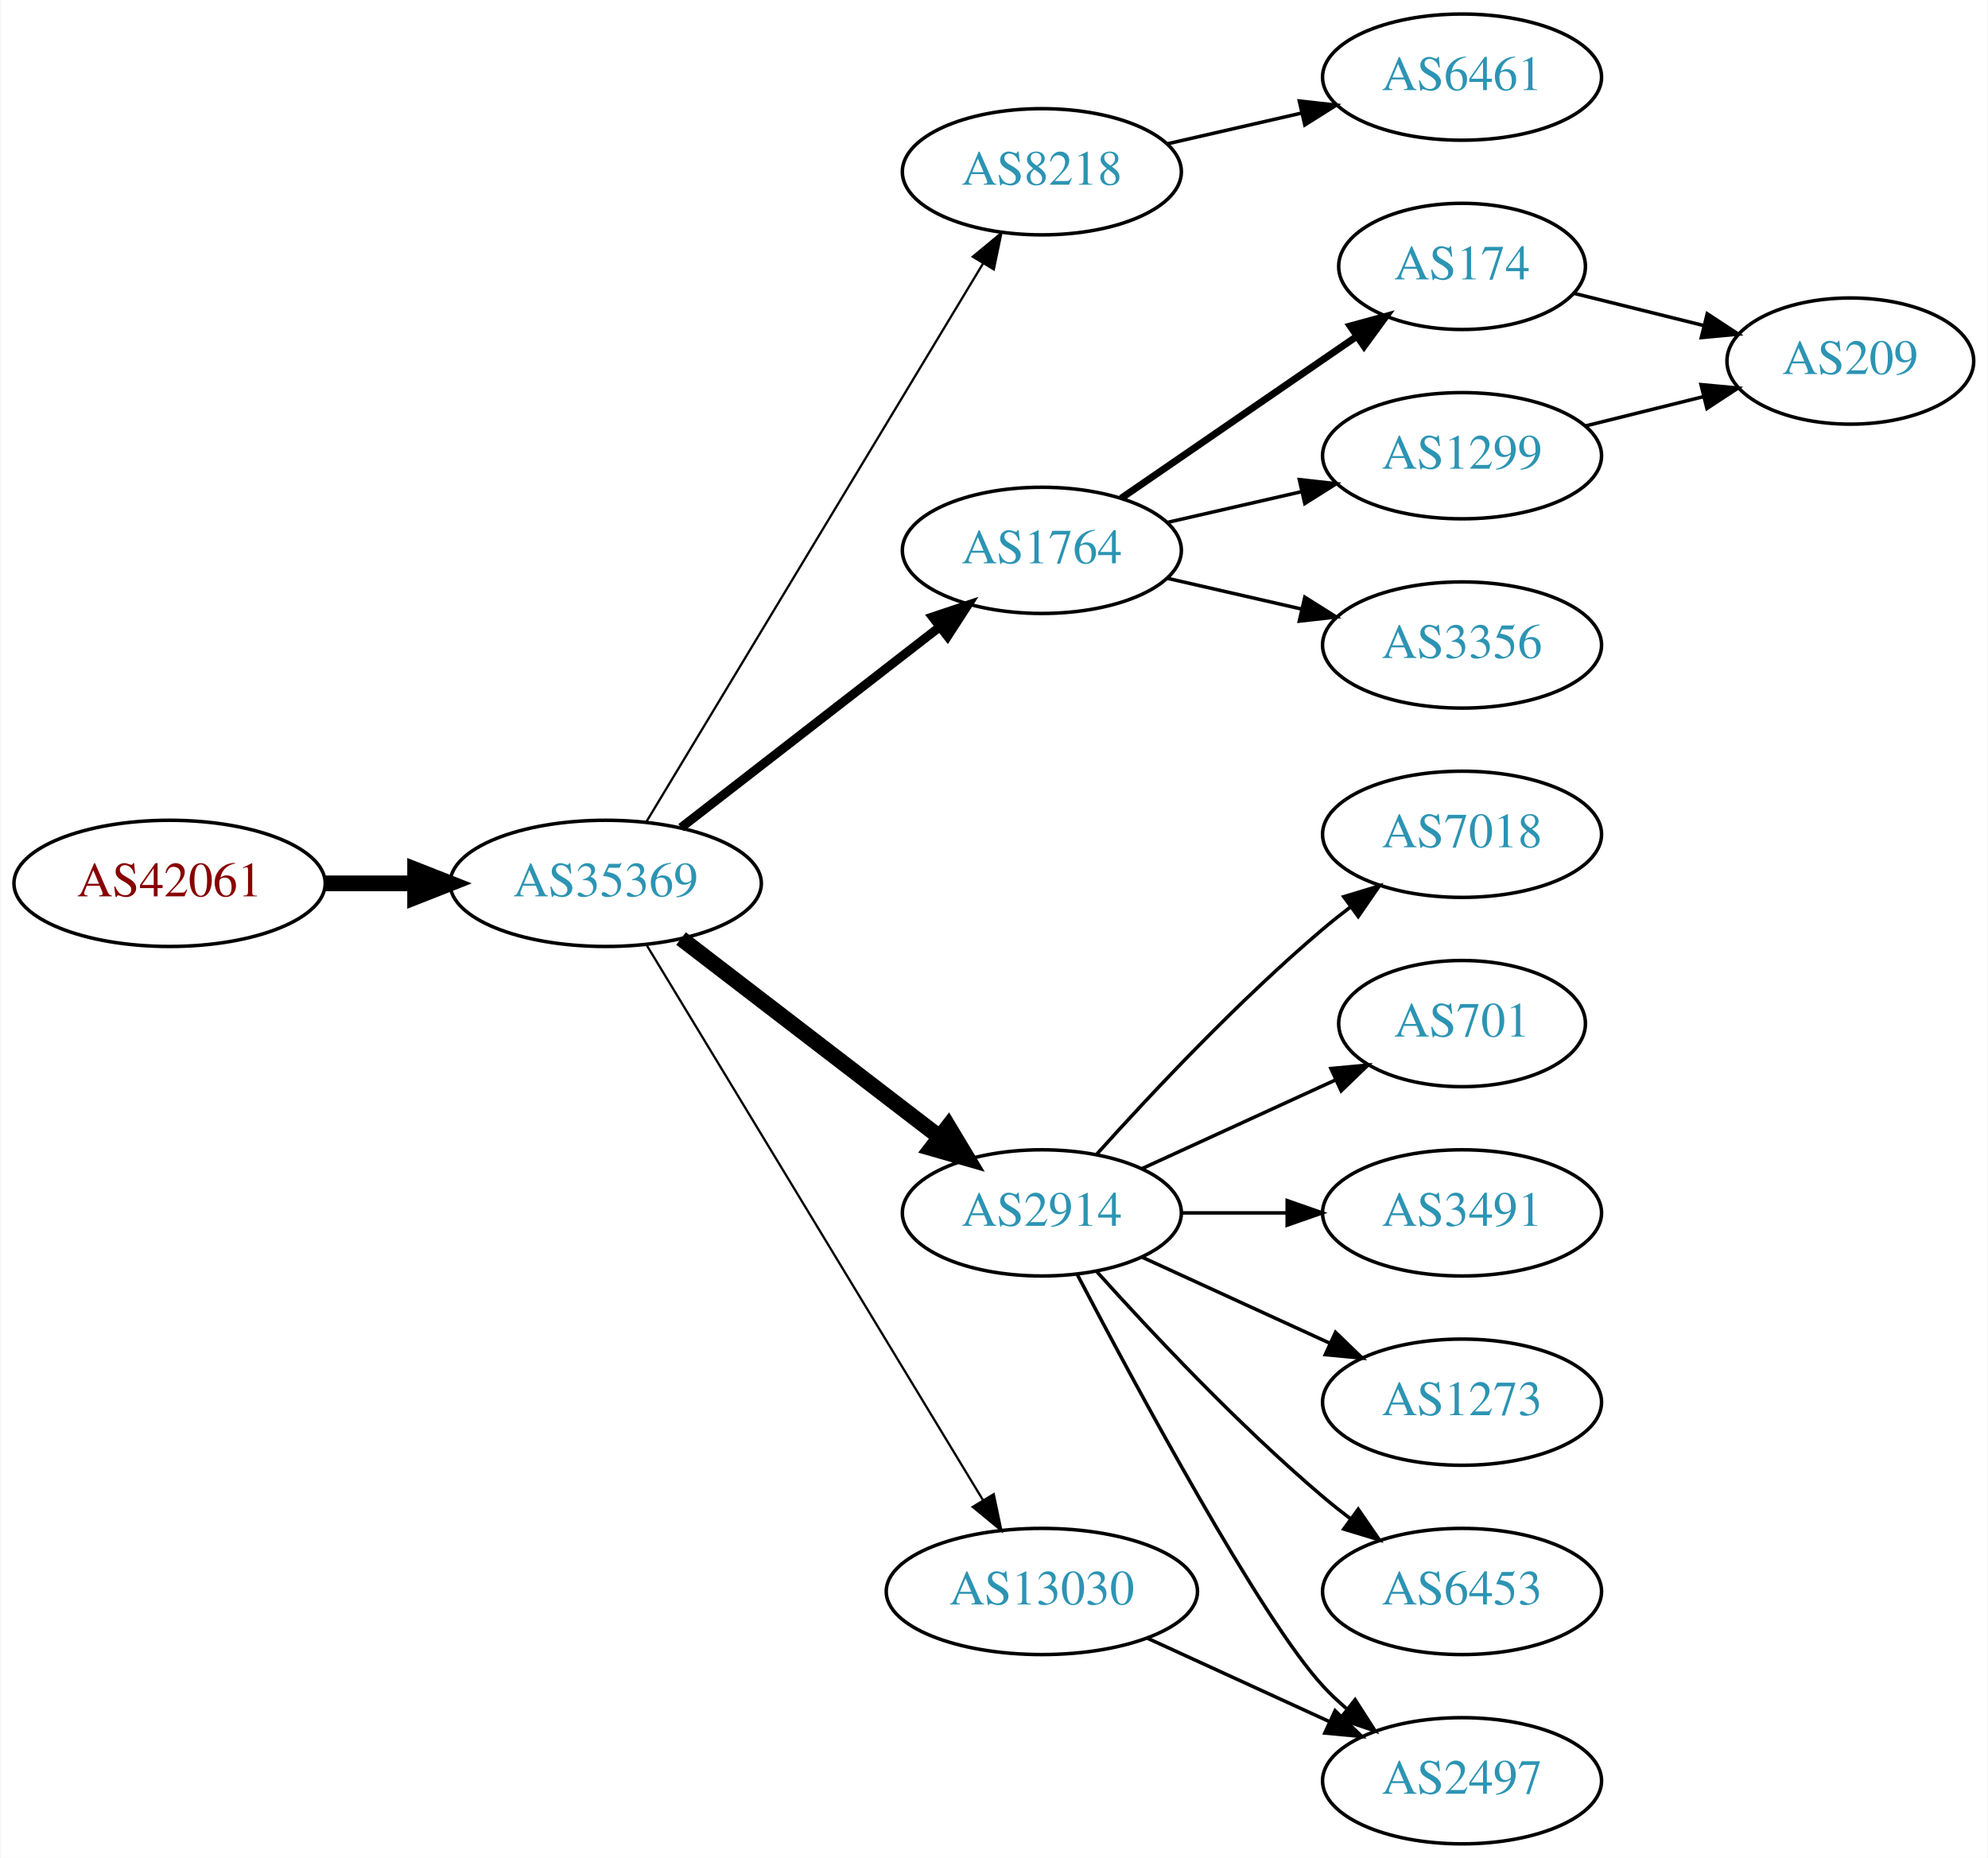
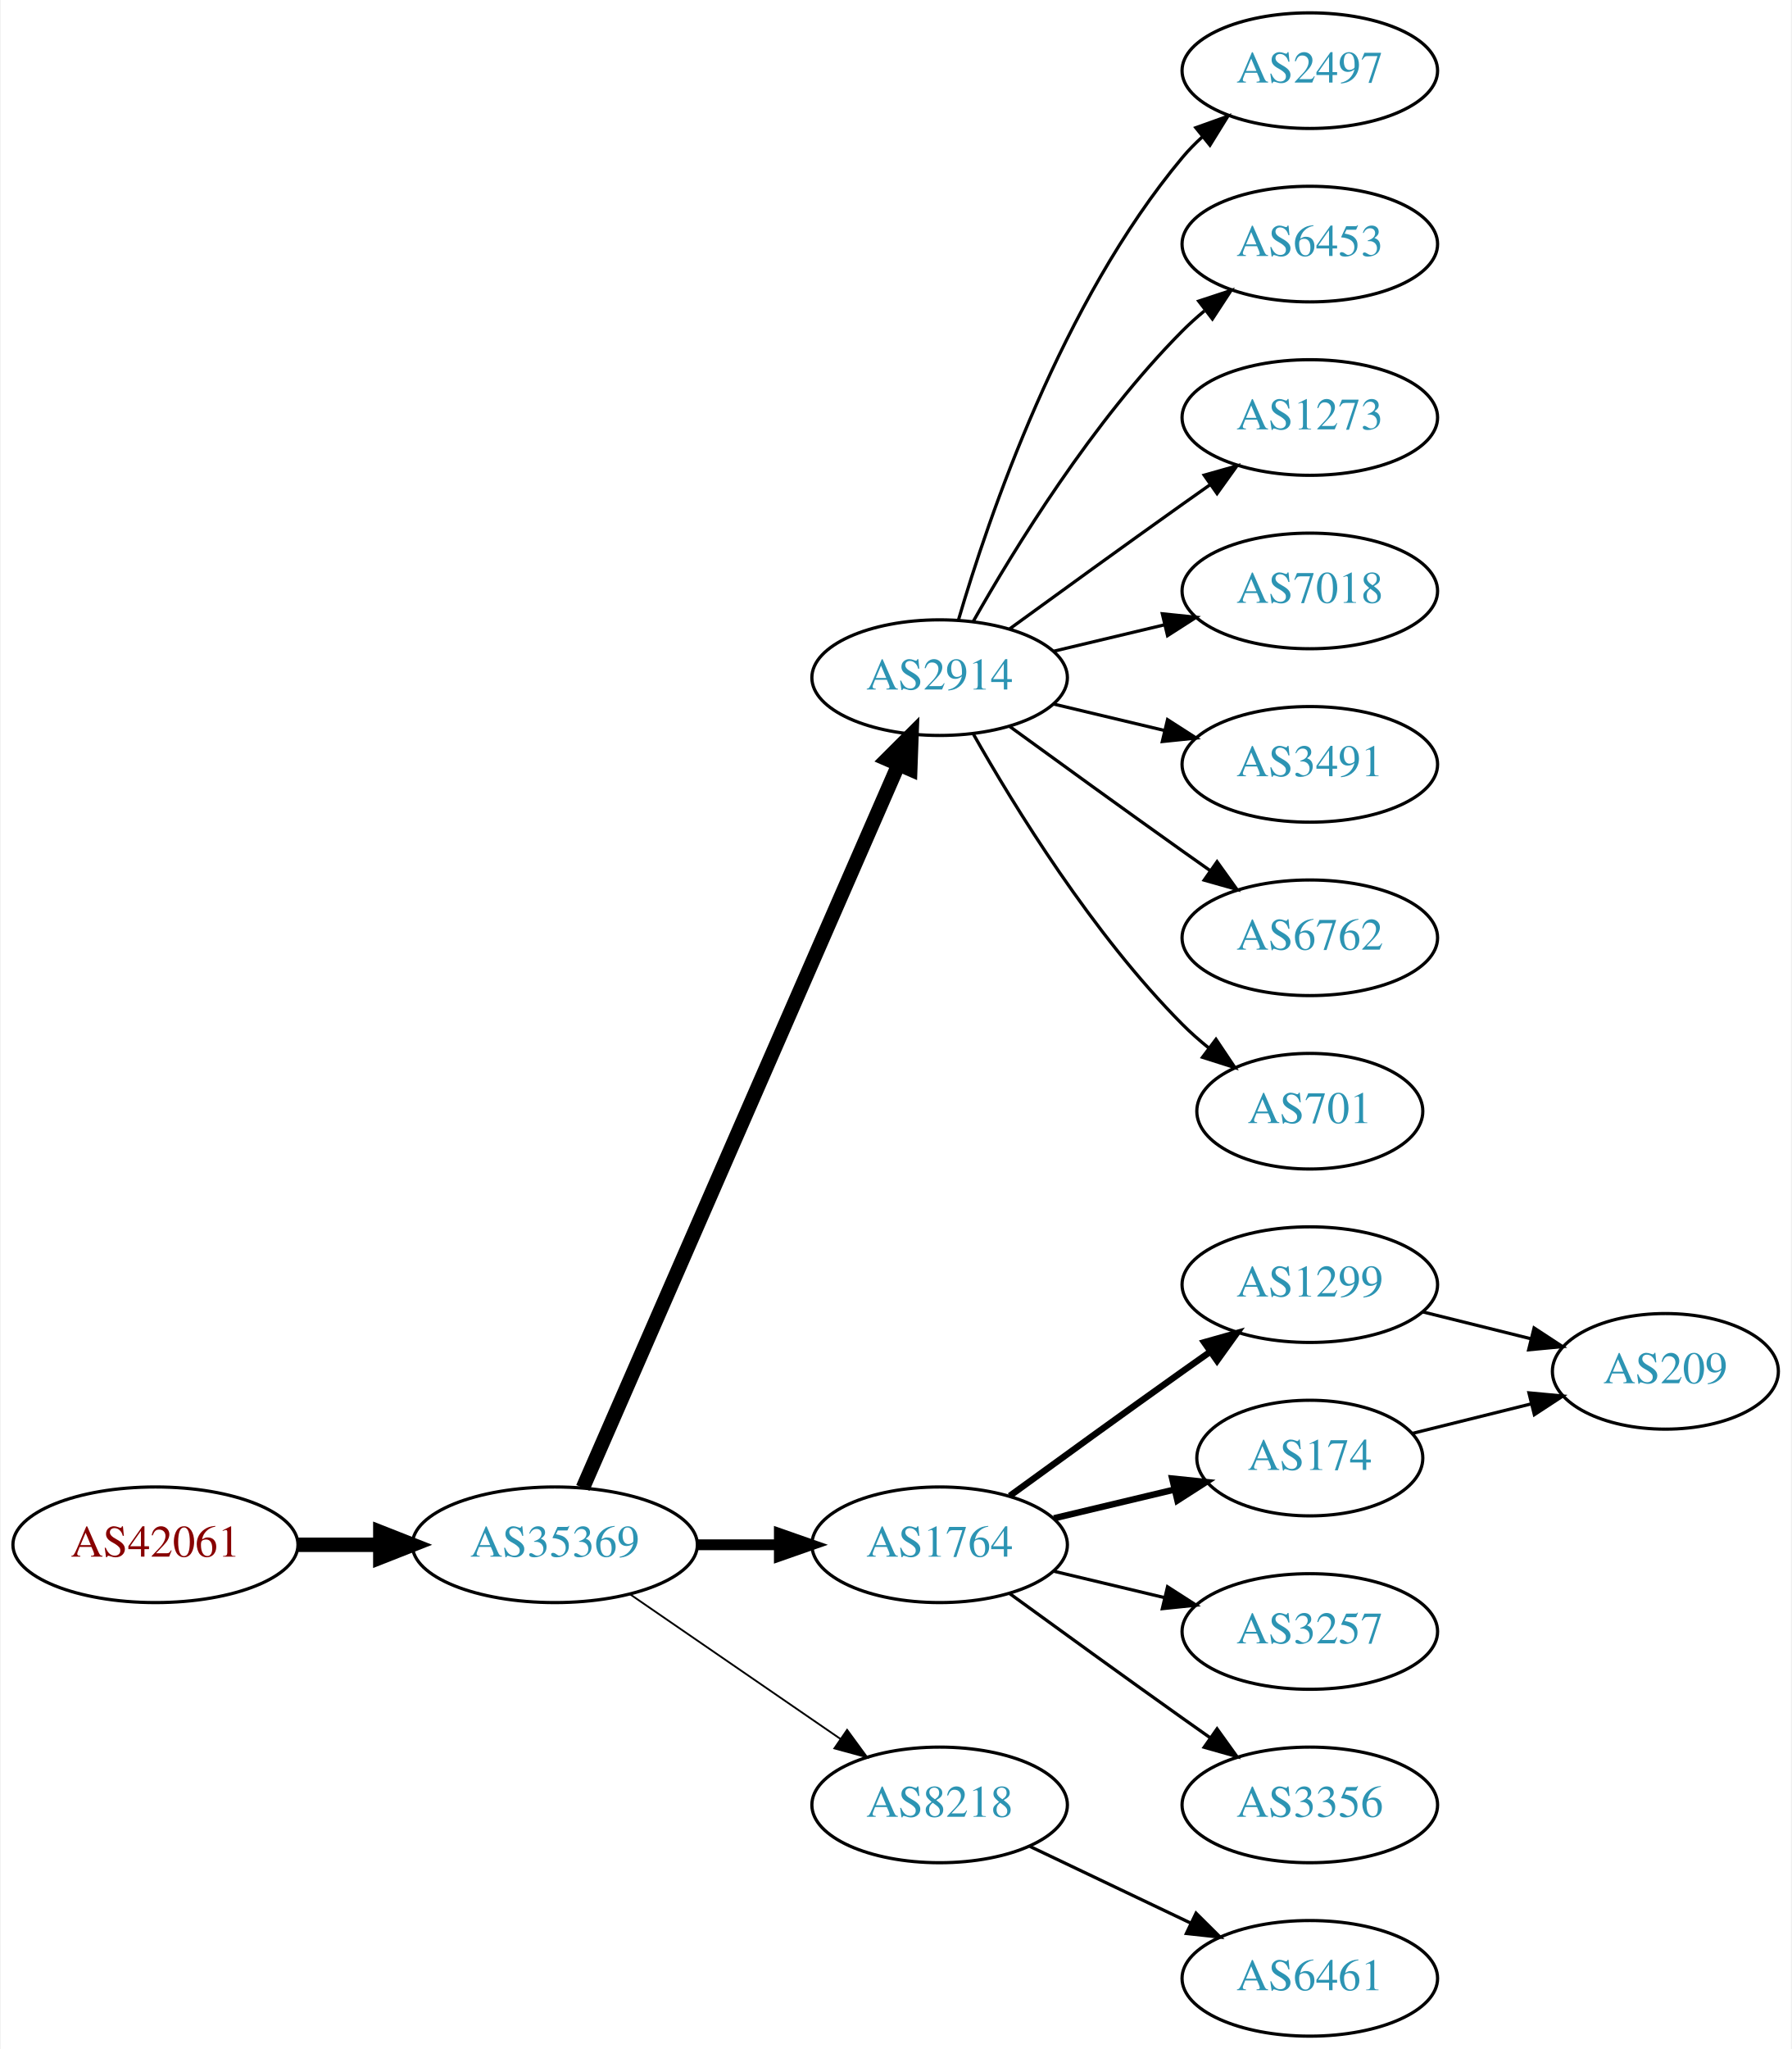
- <svg xmlns="http://www.w3.org/2000/svg" xmlns:xlink="http://www.w3.org/1999/xlink" width="567pt" height="530pt" viewBox="0.00 0.00 566.66 530.00">
-   <g id="graph0" class="graph" transform="scale(1 1) rotate(0) translate(4 526)">
-     <polygon fill="white" stroke="none" points="-4,4 -4,-526 562.663,-526 562.663,4 -4,4" />
+ <svg xmlns="http://www.w3.org/2000/svg" xmlns:xlink="http://www.w3.org/1999/xlink" width="558pt" height="638pt" viewBox="0.00 0.00 557.56 638.00">
+   <g id="graph0" class="graph" transform="scale(1 1) rotate(0) translate(4 634)">
+     <polygon fill="white" stroke="none" points="-4,4 -4,-634 553.564,-634 553.564,4 -4,4" />
    <g id="node1" class="node">
      <g id="a_node1">
        <a xlink:href="/asn/42061" xlink:title="AS42061 ~ LINZAG-AS [AT]">
-           <ellipse fill="#ffffff" stroke="black" cx="44.196" cy="-274" rx="44.393" ry="18" />
-           <text text-anchor="middle" x="44.196" y="-270.3" font-family="Times,serif" font-size="14.00" fill="#880000">AS42061</text>
+           <ellipse fill="#ffffff" stroke="black" cx="44.196" cy="-153" rx="44.393" ry="18" />
+           <text text-anchor="middle" x="44.196" y="-149.3" font-family="Times,serif" font-size="14.00" fill="#880000">AS42061</text>
        </a>
      </g>
    </g>
    <g id="node2" class="node">
      <g id="a_node2">
        <a xlink:href="/asn/35369" xlink:title="AS35369 ~ LINZAG-TELEKOM-AS [AT]">
-           <ellipse fill="#ffffff" stroke="black" cx="168.588" cy="-274" rx="44.393" ry="18" />
-           <text text-anchor="middle" x="168.588" y="-270.3" font-family="Times,serif" font-size="14.00" fill="#2c94b3">AS35369</text>
+           <ellipse fill="#ffffff" stroke="black" cx="168.588" cy="-153" rx="44.393" ry="18" />
+           <text text-anchor="middle" x="168.588" y="-149.3" font-family="Times,serif" font-size="14.00" fill="#2c94b3">AS35369</text>
        </a>
      </g>
    </g>
    <g id="edge1" class="edge">
-       <path fill="none" stroke="black" stroke-width="4.5" d="M88.692,-274C96.898,-274 105.569,-274 114.041,-274" />
-       <polygon fill="black" stroke="black" stroke-width="4.5" points="114.233,-277.938 124.233,-274 114.233,-270.063 114.233,-277.938" />
+       <path fill="none" stroke="black" stroke-width="4.5" d="M88.692,-153C96.898,-153 105.569,-153 114.041,-153" />
+       <polygon fill="black" stroke="black" stroke-width="4.5" points="114.233,-156.938 124.233,-153 114.233,-149.063 114.233,-156.938" />
    </g>
    <g id="node3" class="node">
      <g id="a_node3">
-         <a xlink:href="/asn/8218" xlink:title="AS8218 ~ legacy Neotelecoms [FR]">
-           <ellipse fill="#ffffff" stroke="black" cx="292.98" cy="-477" rx="39.794" ry="18" />
-           <text text-anchor="middle" x="292.98" y="-473.3" font-family="Times,serif" font-size="14.00" fill="#2c94b3">AS8218</text>
+         <a xlink:href="/asn/2914" xlink:title="AS2914 ~ NTT America, Inc. [US]">
+           <ellipse fill="#ffffff" stroke="black" cx="288.431" cy="-423" rx="39.794" ry="18" />
+           <text text-anchor="middle" x="288.431" y="-419.3" font-family="Times,serif" font-size="14.00" fill="#2c94b3">AS2914</text>
        </a>
      </g>
    </g>
    <g id="edge2" class="edge">
-       <path fill="none" stroke="black" stroke-width="0.643" d="M180.236,-291.66C201.855,-327.517 250.984,-409.003 276.281,-450.961" />
-       <polygon fill="black" stroke="black" stroke-width="0.643" points="273.284,-452.769 281.445,-459.526 279.279,-449.154 273.284,-452.769" />
+       <path fill="none" stroke="black" stroke-width="4.5" d="M177.32,-170.715C197.421,-216.771 251.43,-340.514 275.533,-395.739" />
+       <polygon fill="black" stroke="black" stroke-width="4.5" points="272.061,-397.629 279.67,-405.219 279.279,-394.479 272.061,-397.629" />
    </g>
    <g id="node4" class="node">
      <g id="a_node4">
        <a xlink:href="/asn/1764" xlink:title="AS1764 ~ NEXTLAYER-AS [AT]">
-           <ellipse fill="#ffffff" stroke="black" cx="292.98" cy="-369" rx="39.794" ry="18" />
-           <text text-anchor="middle" x="292.98" y="-365.3" font-family="Times,serif" font-size="14.00" fill="#2c94b3">AS1764</text>
+           <ellipse fill="#ffffff" stroke="black" cx="288.431" cy="-153" rx="39.794" ry="18" />
+           <text text-anchor="middle" x="288.431" y="-149.3" font-family="Times,serif" font-size="14.00" fill="#2c94b3">AS1764</text>
        </a>
      </g>
    </g>
    <g id="edge3" class="edge">
-       <path fill="none" stroke="black" stroke-width="2.571" d="M190.074,-289.901C210.228,-305.544 241.164,-329.557 263.665,-347.021" />
-       <polygon fill="black" stroke="black" stroke-width="2.571" points="261.789,-349.997 271.835,-353.363 266.082,-344.467 261.789,-349.997" />
+       <path fill="none" stroke="black" stroke-width="3.375" d="M212.799,-153C221.112,-153 229.875,-153 238.357,-153" />
+       <polygon fill="black" stroke="black" stroke-width="3.375" points="238.516,-156.5 248.516,-153 238.516,-149.5 238.516,-156.5" />
    </g>
    <g id="node5" class="node">
      <g id="a_node5">
-         <a xlink:href="/asn/2914" xlink:title="AS2914 ~ NTT America, Inc. [US]">
-           <ellipse fill="#ffffff" stroke="black" cx="292.98" cy="-180" rx="39.794" ry="18" />
-           <text text-anchor="middle" x="292.98" y="-176.3" font-family="Times,serif" font-size="14.00" fill="#2c94b3">AS2914</text>
+         <a xlink:href="/asn/8218" xlink:title="AS8218 ~ legacy Neotelecoms [FR]">
+           <ellipse fill="#ffffff" stroke="black" cx="288.431" cy="-72" rx="39.794" ry="18" />
+           <text text-anchor="middle" x="288.431" y="-68.3" font-family="Times,serif" font-size="14.00" fill="#2c94b3">AS8218</text>
        </a>
      </g>
    </g>
    <g id="edge4" class="edge">
-       <path fill="none" stroke="black" stroke-width="4.5" d="M190.074,-258.267C210.228,-242.788 241.164,-219.028 263.665,-201.747" />
-       <polygon fill="black" stroke="black" stroke-width="4.5" points="266.303,-204.686 271.835,-195.472 261.506,-198.44 266.303,-204.686" />
+       <path fill="none" stroke="black" stroke-width="0.562" d="M192.031,-137.574C210.612,-124.802 237.173,-106.545 257.553,-92.537" />
+       <polygon fill="black" stroke="black" stroke-width="0.562" points="259.609,-95.371 265.867,-86.822 255.643,-89.602 259.609,-95.371" />
    </g>
    <g id="node6" class="node">
      <g id="a_node6">
-         <a xlink:href="/asn/13030" xlink:title="AS13030 ~ Init7 (Switzerland) Ltd. [CH]">
-           <ellipse fill="#ffffff" stroke="black" cx="292.98" cy="-72" rx="44.393" ry="18" />
-           <text text-anchor="middle" x="292.98" y="-68.3" font-family="Times,serif" font-size="14.00" fill="#2c94b3">AS13030</text>
+         <a xlink:href="/asn/2497" xlink:title="AS2497 ~ Internet Initiative Japan Inc. [JP]">
+           <ellipse fill="#ffffff" stroke="black" cx="403.724" cy="-612" rx="39.794" ry="18" />
+           <text text-anchor="middle" x="403.724" y="-608.3" font-family="Times,serif" font-size="14.00" fill="#2c94b3">AS2497</text>
        </a>
      </g>
    </g>
    <g id="edge5" class="edge">
-       <path fill="none" stroke="black" stroke-width="0.643" d="M180.236,-256.427C201.809,-220.821 250.778,-140.002 276.122,-98.173" />
-       <polygon fill="black" stroke="black" stroke-width="0.643" points="279.256,-99.755 281.445,-89.388 273.269,-96.127 279.256,-99.755" />
+       <path fill="none" stroke="black" d="M294.305,-441.002C303.619,-472.844 326.435,-539.981 364.077,-585 365.948,-587.237 368.046,-589.374 370.272,-591.396" />
+       <polygon fill="black" stroke="black" points="368.216,-594.234 378.191,-597.804 372.619,-588.793 368.216,-594.234" />
    </g>
    <g id="node7" class="node">
      <g id="a_node7">
-         <a xlink:href="/asn/6461" xlink:title="AS6461 ~ Zayo Bandwidth [US]">
-           <ellipse fill="#ffffff" stroke="black" cx="412.823" cy="-504" rx="39.794" ry="18" />
-           <text text-anchor="middle" x="412.823" y="-500.3" font-family="Times,serif" font-size="14.00" fill="#2c94b3">AS6461</text>
+         <a xlink:href="/asn/6453" xlink:title="AS6453 ~ TATA COMMUNICATIONS (AMERICA) INC [US]">
+           <ellipse fill="#ffffff" stroke="black" cx="403.724" cy="-558" rx="39.794" ry="18" />
+           <text text-anchor="middle" x="403.724" y="-554.3" font-family="Times,serif" font-size="14.00" fill="#2c94b3">AS6453</text>
        </a>
      </g>
    </g>
    <g id="edge6" class="edge">
-       <path fill="none" stroke="black" d="M328.7,-484.955C340.7,-487.704 354.32,-490.825 367.013,-493.733" />
-       <polygon fill="black" stroke="black" points="366.415,-497.187 376.945,-496.009 367.979,-490.364 366.415,-497.187" />
+       <path fill="none" stroke="black" d="M298.891,-440.49C311.672,-463.096 336.105,-502.886 364.077,-531 366.188,-533.121 368.484,-535.188 370.87,-537.171" />
+       <polygon fill="black" stroke="black" points="369.122,-540.242 379.185,-543.556 373.385,-534.69 369.122,-540.242" />
    </g>
    <g id="node8" class="node">
      <g id="a_node8">
-         <a xlink:href="/asn/174" xlink:title="AS174 ~ Cogent Communications [US]">
-           <ellipse fill="#ffffff" stroke="black" cx="412.823" cy="-450" rx="35.194" ry="18" />
-           <text text-anchor="middle" x="412.823" y="-446.3" font-family="Times,serif" font-size="14.00" fill="#2c94b3">AS174</text>
+         <a xlink:href="/asn/1273" xlink:title="AS1273 ~ Vodafone Group PLC [EU]">
+           <ellipse fill="#ffffff" stroke="black" cx="403.724" cy="-504" rx="39.794" ry="18" />
+           <text text-anchor="middle" x="403.724" y="-500.3" font-family="Times,serif" font-size="14.00" fill="#2c94b3">AS1273</text>
        </a>
      </g>
    </g>
    <g id="edge7" class="edge">
-       <path fill="none" stroke="black" stroke-width="2" d="M315.595,-383.857C334.432,-396.805 361.912,-415.693 382.687,-429.973" />
-       <polygon fill="black" stroke="black" stroke-width="2" points="380.913,-433.001 391.136,-435.781 384.878,-427.232 380.913,-433.001" />
+       <path fill="none" stroke="black" d="M310.279,-438.222C325.213,-449.091 345.827,-464.025 364.077,-477 366.898,-479.005 369.841,-481.085 372.789,-483.159" />
+       <polygon fill="black" stroke="black" points="370.816,-486.05 381.013,-488.926 374.835,-480.319 370.816,-486.05" />
    </g>
    <g id="node9" class="node">
      <g id="a_node9">
-         <a xlink:href="/asn/1299" xlink:title="AS1299 ~ Telia Carrier [EU]">
-           <ellipse fill="#ffffff" stroke="black" cx="412.823" cy="-396" rx="39.794" ry="18" />
-           <text text-anchor="middle" x="412.823" y="-392.3" font-family="Times,serif" font-size="14.00" fill="#2c94b3">AS1299</text>
+         <a xlink:href="/asn/7018" xlink:title="AS7018 ~ AT&amp;T Services, Inc. [US]">
+           <ellipse fill="#ffffff" stroke="black" cx="403.724" cy="-450" rx="39.794" ry="18" />
+           <text text-anchor="middle" x="403.724" y="-446.3" font-family="Times,serif" font-size="14.00" fill="#2c94b3">AS7018</text>
        </a>
      </g>
    </g>
    <g id="edge8" class="edge">
-       <path fill="none" stroke="black" d="M328.7,-376.955C340.7,-379.704 354.32,-382.825 367.013,-385.733" />
-       <polygon fill="black" stroke="black" points="366.415,-389.187 376.945,-388.009 367.979,-382.364 366.415,-389.187" />
+       <path fill="none" stroke="black" d="M324.038,-431.248C334.909,-433.838 347.064,-436.735 358.506,-439.462" />
+       <polygon fill="black" stroke="black" points="357.789,-442.889 368.328,-441.803 359.412,-436.08 357.789,-442.889" />
    </g>
    <g id="node10" class="node">
      <g id="a_node10">
-         <a xlink:href="/asn/3356" xlink:title="AS3356 ~ Level 3 Parent, LLC [US]">
-           <ellipse fill="#ffffff" stroke="black" cx="412.823" cy="-342" rx="39.794" ry="18" />
-           <text text-anchor="middle" x="412.823" y="-338.3" font-family="Times,serif" font-size="14.00" fill="#2c94b3">AS3356</text>
+         <a xlink:href="/asn/3491" xlink:title="AS3491 ~ PCCW Global, Inc. [US]">
+           <ellipse fill="#ffffff" stroke="black" cx="403.724" cy="-396" rx="39.794" ry="18" />
+           <text text-anchor="middle" x="403.724" y="-392.3" font-family="Times,serif" font-size="14.00" fill="#2c94b3">AS3491</text>
        </a>
      </g>
    </g>
    <g id="edge9" class="edge">
-       <path fill="none" stroke="black" d="M328.7,-361.045C340.7,-358.296 354.32,-355.175 367.013,-352.267" />
-       <polygon fill="black" stroke="black" points="367.979,-355.636 376.945,-349.991 366.415,-348.813 367.979,-355.636" />
+       <path fill="none" stroke="black" d="M324.038,-414.752C334.909,-412.162 347.064,-409.265 358.506,-406.538" />
+       <polygon fill="black" stroke="black" points="359.412,-409.92 368.328,-404.197 357.789,-403.111 359.412,-409.92" />
+     </g>
+     <g id="node11" class="node">
+       <g id="a_node11">
+         <a xlink:href="/asn/6762" xlink:title="AS6762 ~ TELECOM ITALIA SPARKLE S.p.A. [IT]">
+           <ellipse fill="#ffffff" stroke="black" cx="403.724" cy="-342" rx="39.794" ry="18" />
+           <text text-anchor="middle" x="403.724" y="-338.3" font-family="Times,serif" font-size="14.00" fill="#2c94b3">AS6762</text>
+         </a>
+       </g>
+     </g>
+     <g id="edge10" class="edge">
+       <path fill="none" stroke="black" d="M310.279,-407.778C325.213,-396.909 345.827,-381.975 364.077,-369 366.898,-366.995 369.841,-364.915 372.789,-362.841" />
+       <polygon fill="black" stroke="black" points="374.835,-365.681 381.013,-357.074 370.816,-359.95 374.835,-365.681" />
    </g>
    <g id="node12" class="node">
      <g id="a_node12">
-         <a xlink:href="/asn/7018" xlink:title="AS7018 ~ AT&amp;T Services, Inc. [US]">
-           <ellipse fill="#ffffff" stroke="black" cx="412.823" cy="-288" rx="39.794" ry="18" />
-           <text text-anchor="middle" x="412.823" y="-284.3" font-family="Times,serif" font-size="14.00" fill="#2c94b3">AS7018</text>
-         </a>
-       </g>
-     </g>
-     <g id="edge12" class="edge">
-       <path fill="none" stroke="black" d="M308.626,-196.725C323.927,-213.765 349.025,-240.523 373.176,-261 375.674,-263.117 378.334,-265.232 381.045,-267.293" />
-       <polygon fill="black" stroke="black" points="379.082,-270.194 389.222,-273.266 383.212,-264.541 379.082,-270.194" />
+         <a xlink:href="/asn/701" xlink:title="AS701 ~ UUNET [US]">
+           <ellipse fill="#ffffff" stroke="black" cx="403.724" cy="-288" rx="35.194" ry="18" />
+           <text text-anchor="middle" x="403.724" y="-284.3" font-family="Times,serif" font-size="14.00" fill="#2c94b3">AS701</text>
+         </a>
+       </g>
+     </g>
+     <g id="edge11" class="edge">
+       <path fill="none" stroke="black" d="M298.891,-405.51C311.672,-382.904 336.105,-343.114 364.077,-315 366.578,-312.487 369.338,-310.051 372.199,-307.739" />
+       <polygon fill="black" stroke="black" points="374.5,-310.389 380.396,-301.587 370.298,-304.79 374.5,-310.389" />
    </g>
    <g id="node13" class="node">
      <g id="a_node13">
-         <a xlink:href="/asn/701" xlink:title="AS701 ~ UUNET [US]">
-           <ellipse fill="#ffffff" stroke="black" cx="412.823" cy="-234" rx="35.194" ry="18" />
-           <text text-anchor="middle" x="412.823" y="-230.3" font-family="Times,serif" font-size="14.00" fill="#2c94b3">AS701</text>
-         </a>
-       </g>
-     </g>
-     <g id="edge13" class="edge">
-       <path fill="none" stroke="black" d="M321.609,-192.661C338.025,-200.183 359.007,-209.798 376.604,-217.861" />
-       <polygon fill="black" stroke="black" points="375.432,-221.174 385.981,-222.158 378.348,-214.811 375.432,-221.174" />
+         <a xlink:href="/asn/1299" xlink:title="AS1299 ~ Telia Carrier [EU]">
+           <ellipse fill="#ffffff" stroke="black" cx="403.724" cy="-234" rx="39.794" ry="18" />
+           <text text-anchor="middle" x="403.724" y="-230.3" font-family="Times,serif" font-size="14.00" fill="#2c94b3">AS1299</text>
+         </a>
+       </g>
+     </g>
+     <g id="edge12" class="edge">
+       <path fill="none" stroke="black" stroke-width="2" d="M310.279,-168.222C325.213,-179.091 345.827,-194.025 364.077,-207 366.898,-209.005 369.841,-211.085 372.789,-213.159" />
+       <polygon fill="black" stroke="black" stroke-width="2" points="370.816,-216.05 381.013,-218.926 374.835,-210.319 370.816,-216.05" />
    </g>
    <g id="node14" class="node">
      <g id="a_node14">
-         <a xlink:href="/asn/3491" xlink:title="AS3491 ~ PCCW Global, Inc. [US]">
-           <ellipse fill="#ffffff" stroke="black" cx="412.823" cy="-180" rx="39.794" ry="18" />
-           <text text-anchor="middle" x="412.823" y="-176.3" font-family="Times,serif" font-size="14.00" fill="#2c94b3">AS3491</text>
-         </a>
-       </g>
-     </g>
-     <g id="edge14" class="edge">
-       <path fill="none" stroke="black" d="M332.893,-180C342.446,-180 352.796,-180 362.759,-180" />
-       <polygon fill="black" stroke="black" points="362.951,-183.5 372.951,-180 362.951,-176.5 362.951,-183.5" />
+         <a xlink:href="/asn/174" xlink:title="AS174 ~ Cogent Communications [US]">
+           <ellipse fill="#ffffff" stroke="black" cx="403.724" cy="-180" rx="35.194" ry="18" />
+           <text text-anchor="middle" x="403.724" y="-176.3" font-family="Times,serif" font-size="14.00" fill="#2c94b3">AS174</text>
+         </a>
+       </g>
+     </g>
+     <g id="edge13" class="edge">
+       <path fill="none" stroke="black" stroke-width="2" d="M324.038,-161.248C335.833,-164.058 349.137,-167.229 361.405,-170.153" />
+       <polygon fill="black" stroke="black" stroke-width="2" points="360.871,-173.624 371.41,-172.537 362.494,-166.814 360.871,-173.624" />
    </g>
    <g id="node15" class="node">
      <g id="a_node15">
-         <a xlink:href="/asn/1273" xlink:title="AS1273 ~ Vodafone Group PLC [EU]">
-           <ellipse fill="#ffffff" stroke="black" cx="412.823" cy="-126" rx="39.794" ry="18" />
-           <text text-anchor="middle" x="412.823" y="-122.3" font-family="Times,serif" font-size="14.00" fill="#2c94b3">AS1273</text>
-         </a>
-       </g>
-     </g>
-     <g id="edge15" class="edge">
-       <path fill="none" stroke="black" d="M321.609,-167.339C337.566,-160.027 357.837,-150.739 375.119,-142.819" />
-       <polygon fill="black" stroke="black" points="376.734,-145.929 384.367,-138.581 373.818,-139.565 376.734,-145.929" />
+         <a xlink:href="/asn/3257" xlink:title="AS3257 ~ GTT [DE]">
+           <ellipse fill="#ffffff" stroke="black" cx="403.724" cy="-126" rx="39.794" ry="18" />
+           <text text-anchor="middle" x="403.724" y="-122.3" font-family="Times,serif" font-size="14.00" fill="#2c94b3">AS3257</text>
+         </a>
+       </g>
+     </g>
+     <g id="edge14" class="edge">
+       <path fill="none" stroke="black" d="M324.038,-144.752C334.909,-142.162 347.064,-139.265 358.506,-136.538" />
+       <polygon fill="black" stroke="black" points="359.412,-139.92 368.328,-134.197 357.789,-133.111 359.412,-139.92" />
    </g>
    <g id="node16" class="node">
      <g id="a_node16">
-         <a xlink:href="/asn/2497" xlink:title="AS2497 ~ Internet Initiative Japan Inc. [JP]">
-           <ellipse fill="#ffffff" stroke="black" cx="412.823" cy="-18" rx="39.794" ry="18" />
-           <text text-anchor="middle" x="412.823" y="-14.3" font-family="Times,serif" font-size="14.00" fill="#2c94b3">AS2497</text>
-         </a>
-       </g>
-     </g>
-     <g id="edge16" class="edge">
-       <path fill="none" stroke="black" d="M303.036,-162.499C319.779,-130.518 355.476,-64.162 373.176,-45 375.207,-42.802 377.446,-40.681 379.792,-38.66" />
-       <polygon fill="black" stroke="black" points="382.319,-41.126 388.036,-32.206 378.004,-35.614 382.319,-41.126" />
+         <a xlink:href="/asn/3356" xlink:title="AS3356 ~ Level 3 Parent, LLC [US]">
+           <ellipse fill="#ffffff" stroke="black" cx="403.724" cy="-72" rx="39.794" ry="18" />
+           <text text-anchor="middle" x="403.724" y="-68.3" font-family="Times,serif" font-size="14.00" fill="#2c94b3">AS3356</text>
+         </a>
+       </g>
+     </g>
+     <g id="edge15" class="edge">
+       <path fill="none" stroke="black" d="M310.279,-137.778C325.213,-126.909 345.827,-111.975 364.077,-99 366.898,-96.995 369.841,-94.915 372.789,-92.841" />
+       <polygon fill="black" stroke="black" points="374.835,-95.681 381.013,-87.074 370.816,-89.95 374.835,-95.681" />
    </g>
    <g id="node17" class="node">
      <g id="a_node17">
-         <a xlink:href="/asn/6453" xlink:title="AS6453 ~ TATA COMMUNICATIONS (AMERICA) INC [US]">
-           <ellipse fill="#ffffff" stroke="black" cx="412.823" cy="-72" rx="39.794" ry="18" />
-           <text text-anchor="middle" x="412.823" y="-68.3" font-family="Times,serif" font-size="14.00" fill="#2c94b3">AS6453</text>
+         <a xlink:href="/asn/6461" xlink:title="AS6461 ~ Zayo Bandwidth [US]">
+           <ellipse fill="#ffffff" stroke="black" cx="403.724" cy="-18" rx="39.794" ry="18" />
+           <text text-anchor="middle" x="403.724" y="-14.3" font-family="Times,serif" font-size="14.00" fill="#2c94b3">AS6461</text>
+         </a>
+       </g>
+     </g>
+     <g id="edge16" class="edge">
+       <path fill="none" stroke="black" d="M316.567,-59.066C331.561,-51.919 350.382,-42.948 366.605,-35.215" />
+       <polygon fill="black" stroke="black" points="368.288,-38.291 375.809,-30.829 365.276,-31.972 368.288,-38.291" />
+     </g>
+     <g id="node18" class="node">
+       <g id="a_node18">
+         <a xlink:href="/asn/209" xlink:title="AS209 ~ CenturyLink Communications, LLC [US]">
+           <ellipse fill="#ffffff" stroke="black" cx="514.467" cy="-207" rx="35.194" ry="18" />
+           <text text-anchor="middle" x="514.467" y="-203.3" font-family="Times,serif" font-size="14.00" fill="#2c94b3">AS209</text>
        </a>
      </g>
    </g>
    <g id="edge17" class="edge">
-       <path fill="none" stroke="black" d="M308.626,-163.275C323.927,-146.235 349.025,-119.477 373.176,-99 375.674,-96.883 378.334,-94.768 381.045,-92.707" />
-       <polygon fill="black" stroke="black" points="383.212,-95.459 389.222,-86.734 379.082,-89.806 383.212,-95.459" />
+       <path fill="none" stroke="black" d="M438.832,-225.531C449.515,-222.879 461.415,-219.924 472.518,-217.167" />
+       <polygon fill="black" stroke="black" points="473.571,-220.512 482.433,-214.705 471.884,-213.718 473.571,-220.512" />
    </g>
    <g id="edge18" class="edge">
-       <path fill="none" stroke="black" d="M323.11,-58.652C338.721,-51.498 358.119,-42.609 374.791,-34.969" />
-       <polygon fill="black" stroke="black" points="376.61,-37.986 384.243,-30.638 373.694,-31.622 376.61,-37.986" />
-     </g>
-     <g id="node11" class="node">
-       <g id="a_node11">
-         <a xlink:href="/asn/209" xlink:title="AS209 ~ CenturyLink Communications, LLC [US]">
-           <ellipse fill="#ffffff" stroke="black" cx="523.566" cy="-423" rx="35.194" ry="18" />
-           <text text-anchor="middle" x="523.566" y="-419.3" font-family="Times,serif" font-size="14.00" fill="#2c94b3">AS209</text>
-         </a>
-       </g>
-     </g>
-     <g id="edge10" class="edge">
-       <path fill="none" stroke="black" d="M444.694,-442.335C456.173,-439.485 469.382,-436.205 481.623,-433.166" />
-       <polygon fill="black" stroke="black" points="482.757,-436.491 491.619,-430.684 481.07,-429.697 482.757,-436.491" />
-     </g>
-     <g id="edge11" class="edge">
-       <path fill="none" stroke="black" d="M447.932,-404.469C458.614,-407.121 470.514,-410.076 481.617,-412.833" />
-       <polygon fill="black" stroke="black" points="480.983,-416.282 491.532,-415.295 482.67,-409.488 480.983,-416.282" />
+       <path fill="none" stroke="black" d="M435.594,-187.665C447.073,-190.515 460.283,-193.795 472.524,-196.834" />
+       <polygon fill="black" stroke="black" points="471.971,-200.303 482.519,-199.316 473.657,-193.509 471.971,-200.303" />
    </g>
  </g>
</svg>
